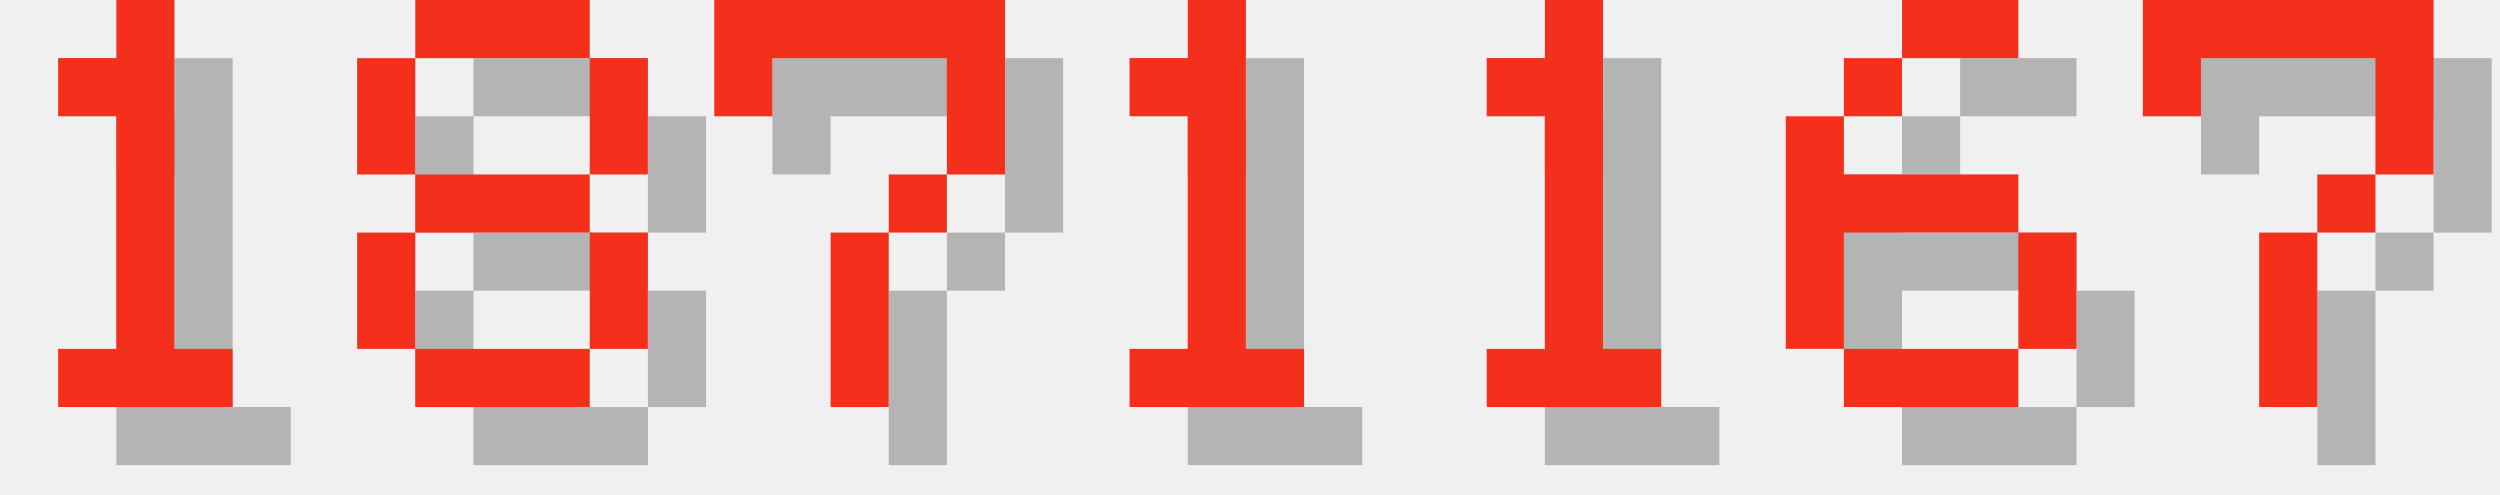
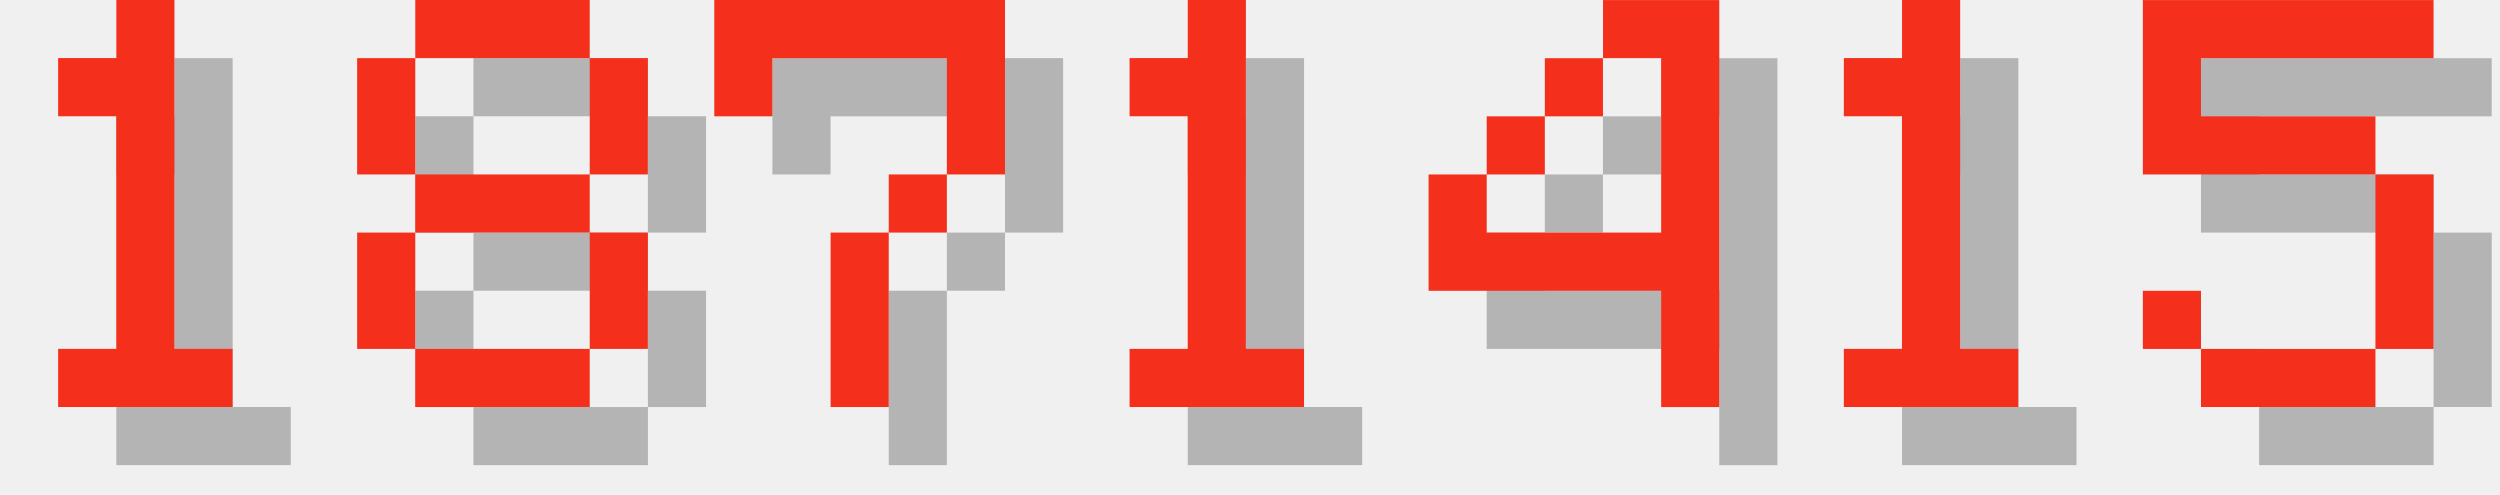
<svg xmlns="http://www.w3.org/2000/svg" version="1.1" width="182.0" height="36">
  <style>
        .text-foreground {
            fill: #F4301C;
        }
        .text-shadow {
            fill: #000000;
            fill-opacity: 0.25;
        }
    </style>
  <g class="digit" id="digit_1" transform="translate(0.0, 0), scale(4)">
    <path id="digit_1_shadow" class="text-shadow" d="m2.117 2.117v1.058h1.058v4.233h-1.058v1.058h3.175v-1.058h-1.058v-6.35h-1.058v1.058h-1.058z" fill-opacity=".5" style="paint-order:stroke fill markers" />
    <path id="digit_1_fg" class="text-foreground" d="m1.058 1.058v1.058h1.058v4.233h-1.058v1.058h3.175v-1.058h-1.058v-6.35h-1.058v1.058h-1.058z" fill="#fff" style="paint-order:stroke fill markers" />
  </g>
  <g class="digit" id="digit_8" transform="translate(26.0, 0), scale(4)">
    <path id="digit_8_shadow" class="text-shadow" d="m2.117 1.058v1.058h3.175v-1.058h-3.175zm3.175 1.058v2.117h1.058v-2.117h-1.058zm0 2.117h-3.175v1.058h3.175v-1.058zm0 1.058v2.117h1.058v-2.117h-1.058zm0 2.117h-3.175v1.058h3.175v-1.058zm-3.175 0v-2.117h-1.058v2.117h1.058zm0-3.175v-2.117h-1.058v2.117h1.058z" fill-opacity=".5" style="paint-order:stroke fill markers" />
    <path id="digit_8_fg" class="text-foreground" d="m1.058 0v1.058h3.175v-1.058h-3.175zm3.175 1.058v2.117h1.058v-2.117h-1.058zm0 2.117h-3.175v1.058h3.175v-1.058zm0 1.058v2.117h1.058v-2.117h-1.058zm0 2.117h-3.175v1.058h3.175v-1.058zm-3.175 0v-2.117h-1.058v2.117h1.058zm0-3.175v-2.117h-1.058v2.117h1.058z" fill="#fff" style="paint-order:stroke fill markers" />
  </g>
  <g class="digit" id="digit_7" transform="translate(52.0, 0), scale(4)">
    <path id="digit_7_shadow" class="text-shadow" d="m1.058 1.058 2e-6 2.117h1.058v-1.058h3.175v1.058l2e-7 1.058h-1.058v1.058h-1.058l4e-7 3.175 1.058 1e-7v-3.175h1.058v-1.058h1.058l5e-7 -1.058v-2.117z" fill-opacity=".5" style="paint-order:stroke fill markers" />
    <path id="digit_7_fg" class="text-foreground" d="m0 0 2e-6 2.117h1.058v-1.058h3.175v1.058l2e-7 1.058h-1.058v1.058h-1.058l4e-7 3.175 1.058 1e-7v-3.175h1.058v-1.058h1.058l5e-7 -1.058v-2.117z" fill="#fff" style="paint-order:stroke fill markers" />
  </g>
  <g class="digit" id="digit_1" transform="translate(78.0, 0), scale(4)">
    <path id="digit_1_shadow" class="text-shadow" d="m2.117 2.117v1.058h1.058v4.233h-1.058v1.058h3.175v-1.058h-1.058v-6.35h-1.058v1.058h-1.058z" fill-opacity=".5" style="paint-order:stroke fill markers" />
    <path id="digit_1_fg" class="text-foreground" d="m1.058 1.058v1.058h1.058v4.233h-1.058v1.058h3.175v-1.058h-1.058v-6.35h-1.058v1.058h-1.058z" fill="#fff" style="paint-order:stroke fill markers" />
  </g>
-   <g class="digit" id="digit_1" transform="translate(104.0, 0), scale(4)">
+   <g class="digit" id="digit_4" transform="translate(104.0, 0), scale(4)">
+     <path id="digit_4_shadow" class="text-shadow" d="m4.233 1.058v1.058h1.058v3.175h-3.175v-1.058h-1.058v2.117h4.233v2.117h1.058v-7.408h-2.117zm-2.117 3.175h1.058v-1.058h-1.058v1.058zm1.058-1.058h1.058v-1.058h-1.058v1.058z" fill-opacity=".5" style="paint-order:stroke fill markers" />
+     <path id="digit_4_fg" class="text-foreground" d="m3.175 0v1.058h1.058v3.175h-3.175v-1.058h-1.058v2.117h4.233v2.117h1.058v-7.408h-2.117zm-2.117 3.175h1.058v-1.058h-1.058v1.058zm1.058-1.058h1.058v-1.058h-1.058v1.058z" fill="#fff" style="paint-order:stroke fill markers" />
+   </g>
+   <g class="digit" id="digit_1" transform="translate(130.0, 0), scale(4)">
    <path id="digit_1_shadow" class="text-shadow" d="m2.117 2.117v1.058h1.058v4.233h-1.058v1.058h3.175v-1.058h-1.058v-6.35h-1.058v1.058h-1.058z" fill-opacity=".5" style="paint-order:stroke fill markers" />
    <path id="digit_1_fg" class="text-foreground" d="m1.058 1.058v1.058h1.058v4.233h-1.058v1.058h3.175v-1.058h-1.058v-6.35h-1.058v1.058h-1.058z" fill="#fff" style="paint-order:stroke fill markers" />
  </g>
-   <g class="digit" id="digit_6" transform="translate(130.0, 0), scale(4)">
-     <path id="digit_6_shadow" class="text-shadow" d="m3.175 1.058v1.058h2.117v-1.058h-2.117zm0 1.058h-1.058v1.058h1.058v-1.058zm-1.058 1.058h-1.058v4.233h1.058v-2.117h3.175v-1.058h-3.175v-1.058zm3.175 2.117v2.117h1.058v-2.117h-1.058zm0 2.117h-3.175v1.058h3.175v-1.058z" fill-opacity=".5" style="paint-order:stroke fill markers" />
-     <path id="digit_6_fg" class="text-foreground" d="m2.117 0v1.058h2.117v-1.058h-2.117zm0 1.058h-1.058v1.058h1.058v-1.058zm-1.058 1.058h-1.058v4.233h1.058v-2.117h3.175v-1.058h-3.175v-1.058zm3.175 2.117v2.117h1.058v-2.117h-1.058zm0 2.117h-3.175v1.058h3.175v-1.058z" fill="#fff" style="paint-order:stroke fill markers" />
-   </g>
-   <g class="digit" id="digit_7" transform="translate(156.0, 0), scale(4)">
-     <path id="digit_7_shadow" class="text-shadow" d="m1.058 1.058 2e-6 2.117h1.058v-1.058h3.175v1.058l2e-7 1.058h-1.058v1.058h-1.058l4e-7 3.175 1.058 1e-7v-3.175h1.058v-1.058h1.058l5e-7 -1.058v-2.117z" fill-opacity=".5" style="paint-order:stroke fill markers" />
-     <path id="digit_7_fg" class="text-foreground" d="m0 0 2e-6 2.117h1.058v-1.058h3.175v1.058l2e-7 1.058h-1.058v1.058h-1.058l4e-7 3.175 1.058 1e-7v-3.175h1.058v-1.058h1.058l5e-7 -1.058v-2.117z" fill="#fff" style="paint-order:stroke fill markers" />
+   <g class="digit" id="digit_5" transform="translate(156.0, 0), scale(4)">
+     <path id="digit_5_shadow" class="text-shadow" d="m1.058 1.058v3.175h4.233v3.175h-3.175v-1.058h-1.058v1.058h1.058v1.058h3.175v-1.058h1.058v-3.175h-1.058v-1.058h-3.175v-1.058h4.233v-1.058h-5.292z" fill-opacity=".5" style="paint-order:stroke fill markers" />
+     <path id="digit_5_fg" class="text-foreground" d="m0 0v3.175h4.233v3.175h-3.175v-1.058h-1.058v1.058h1.058v1.058h3.175v-1.058h1.058v-3.175h-1.058v-1.058h-3.175v-1.058h4.233v-1.058h-5.292z" fill="#fff" style="paint-order:stroke fill markers" />
  </g>
</svg>
